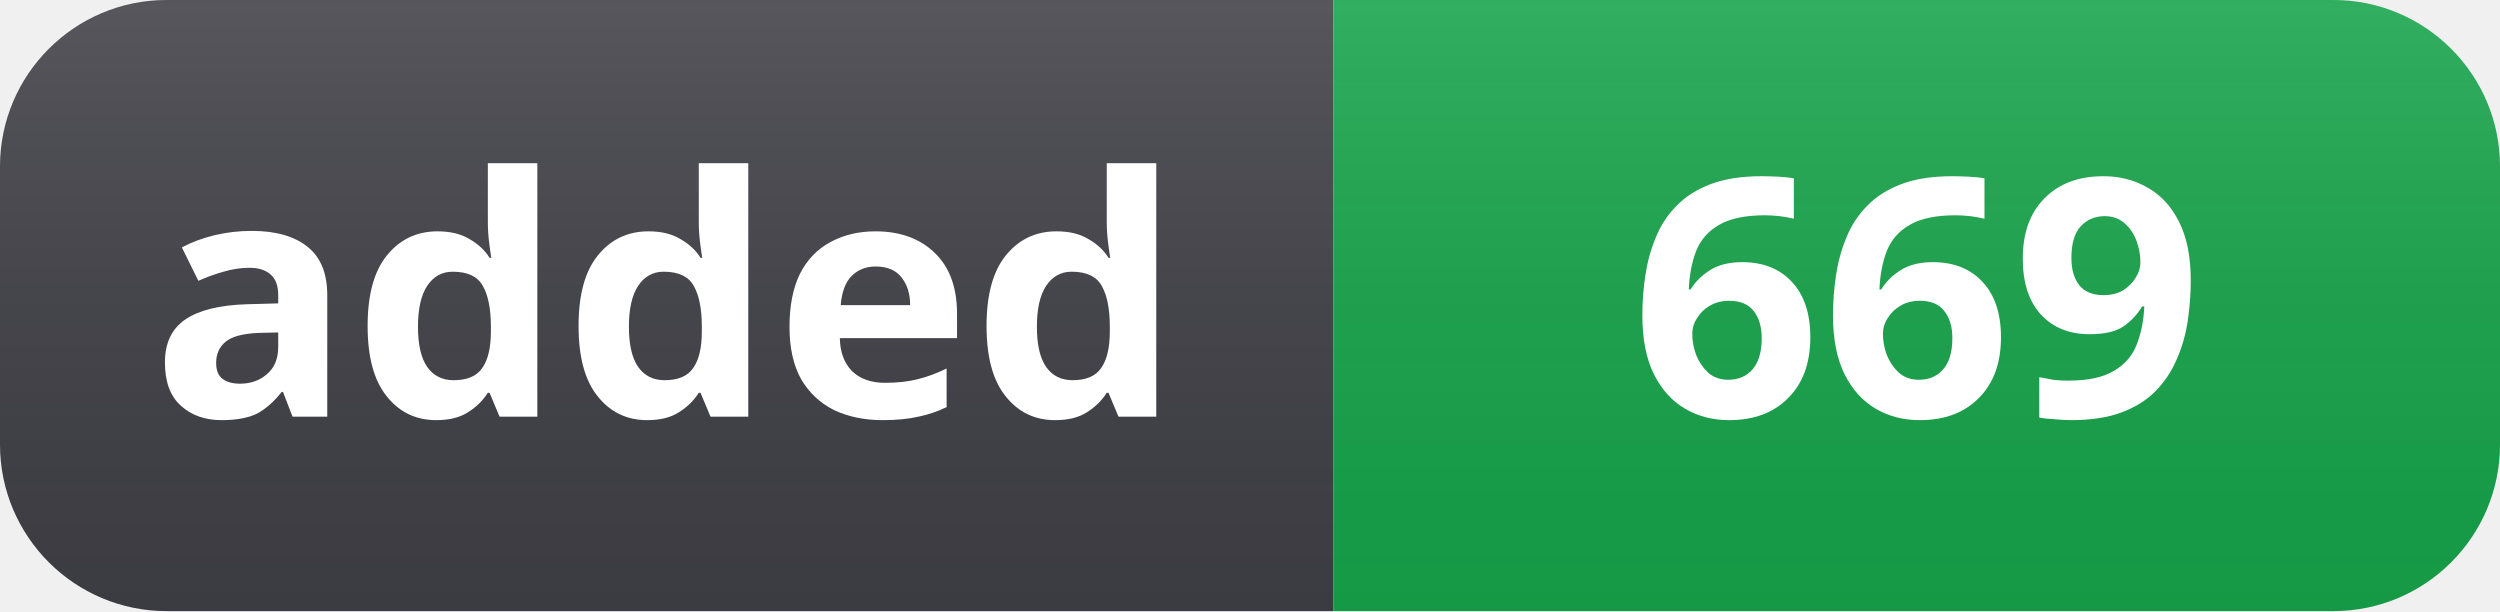
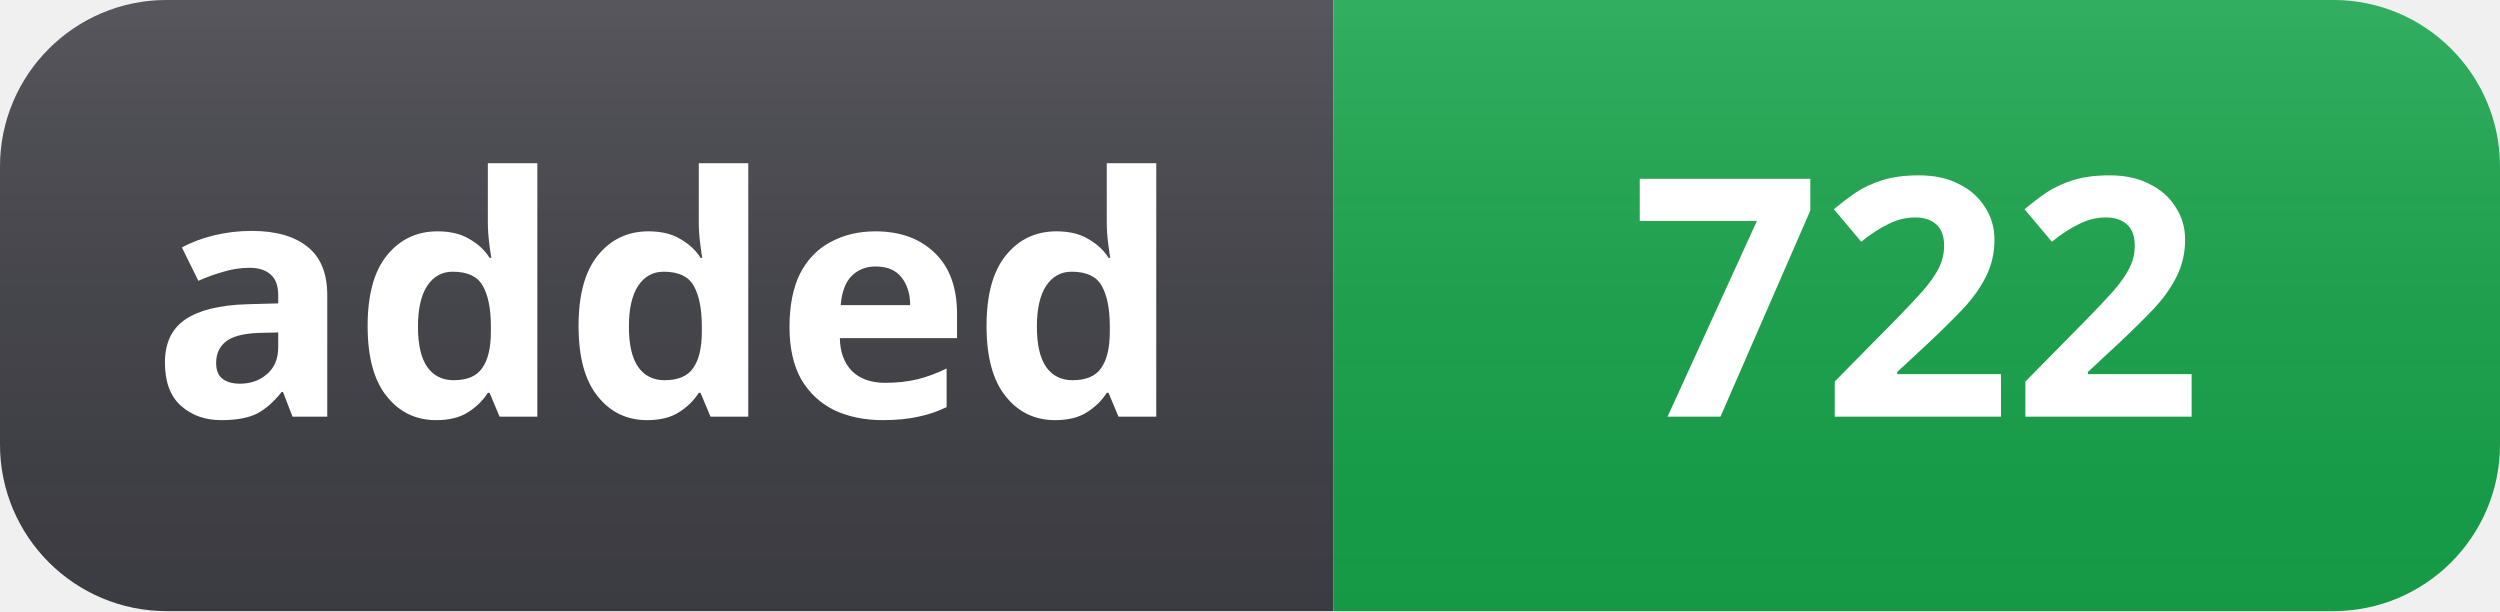
- <svg xmlns="http://www.w3.org/2000/svg" width="90" height="22" role="img" aria-label="added: 669">
+ <svg xmlns="http://www.w3.org/2000/svg" width="90" height="22" role="img" aria-label="added: 722">
  <linearGradient id="s" x2="0" y2="100%">
    <stop offset="0" stop-color="#fff" stop-opacity=".12" />
    <stop offset="1" stop-color="#000" stop-opacity=".06" />
  </linearGradient>
  <clipPath id="r">
    <rect width="90" height="22" rx="6" fill="#fff" />
  </clipPath>
  <g clip-path="url(#r)">
    <rect width="48" height="22" fill="#3f3f46" />
    <rect x="48" width="42" height="22" fill="#16a34a" />
    <rect width="90" height="22" fill="url(#s)" />
  </g>
  <g fill="#fff" text-anchor="middle" font-family="Segoe UI, Noto Sans, Helvetica, Arial, sans-serif" font-size="12" font-weight="600">
    <text x="24" y="15">added</text>
-     <text x="69" y="15">669</text>
+     <text x="69" y="15">722</text>
  </g>
</svg>
